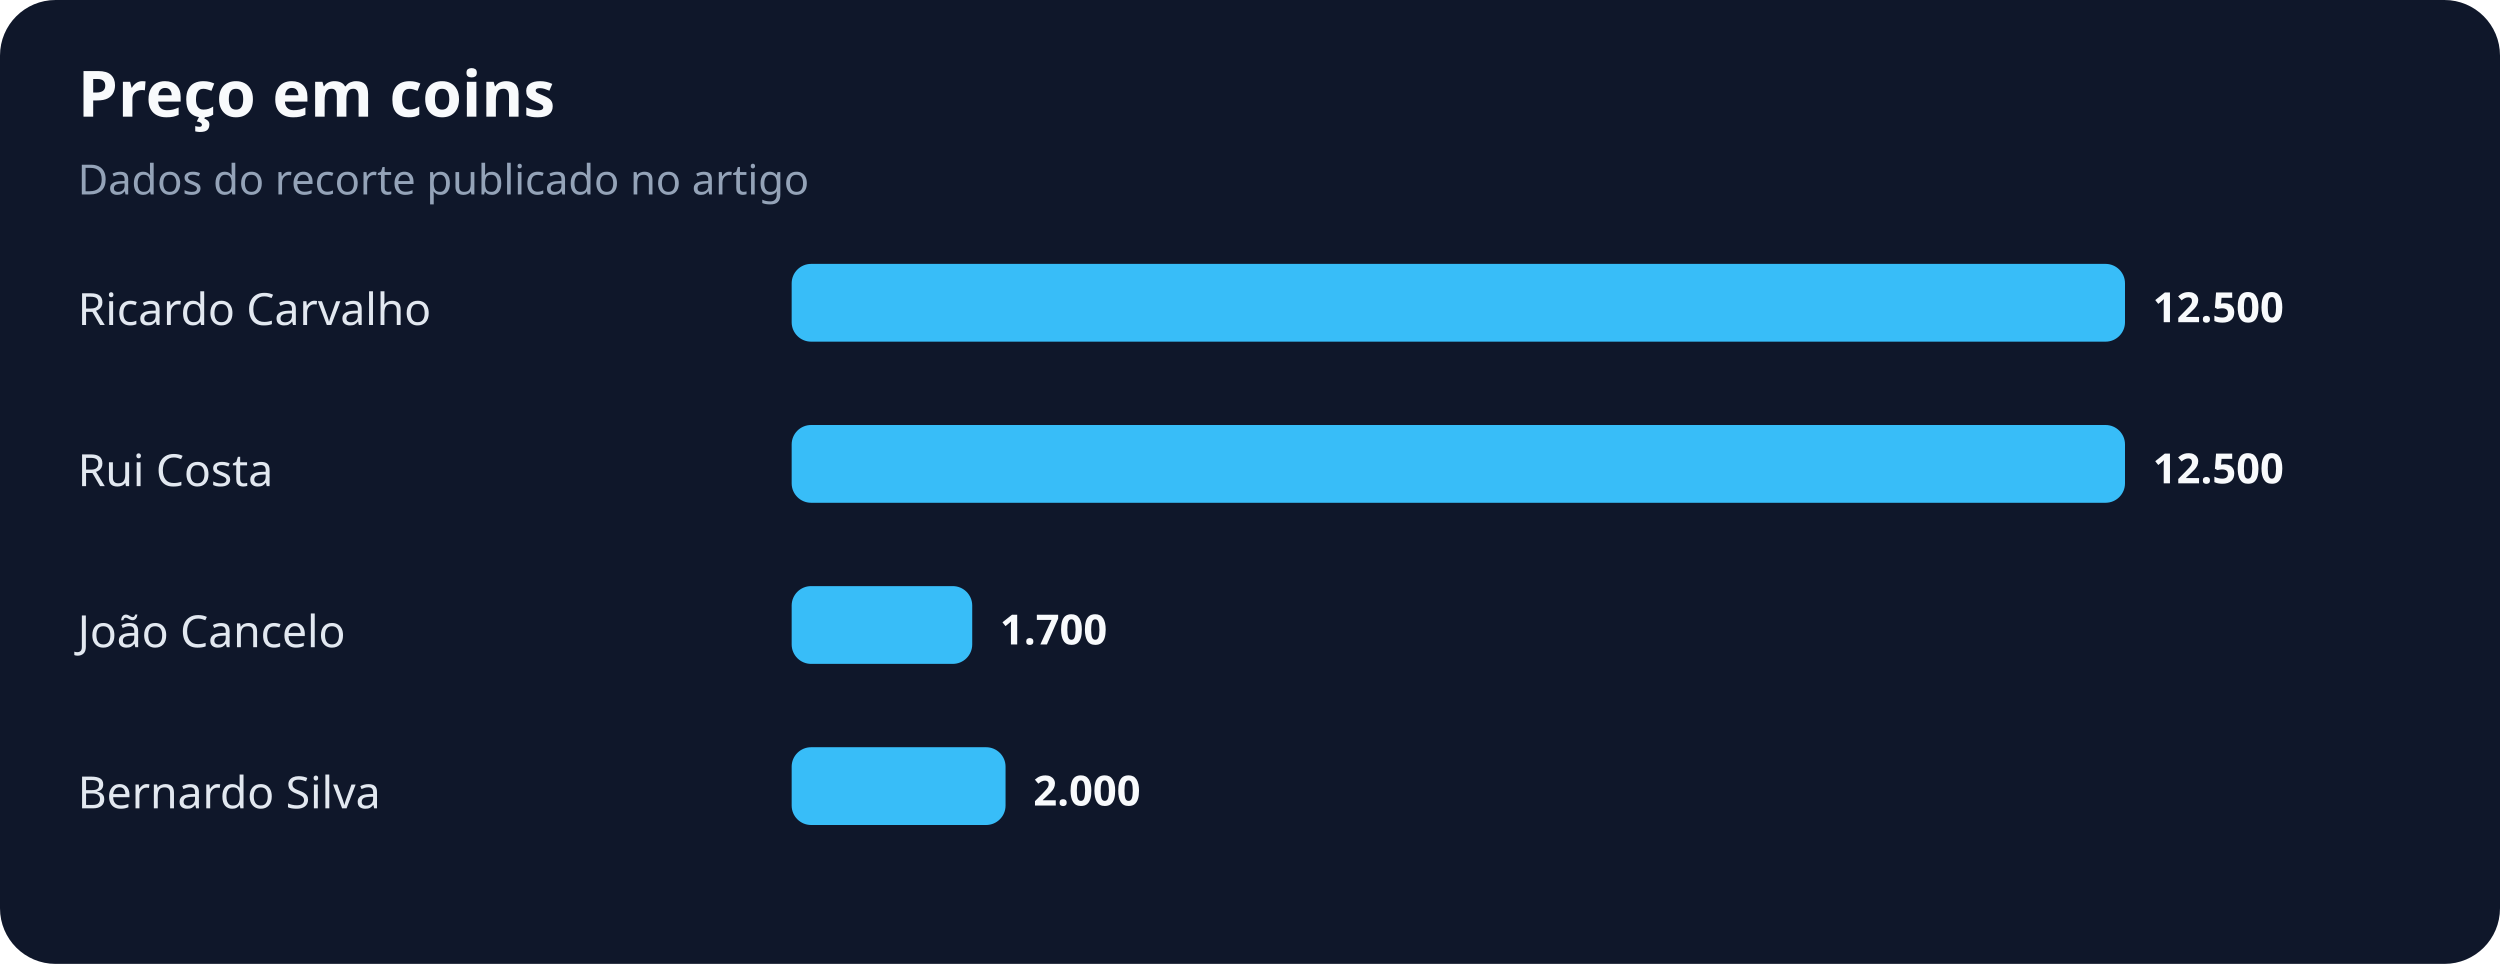
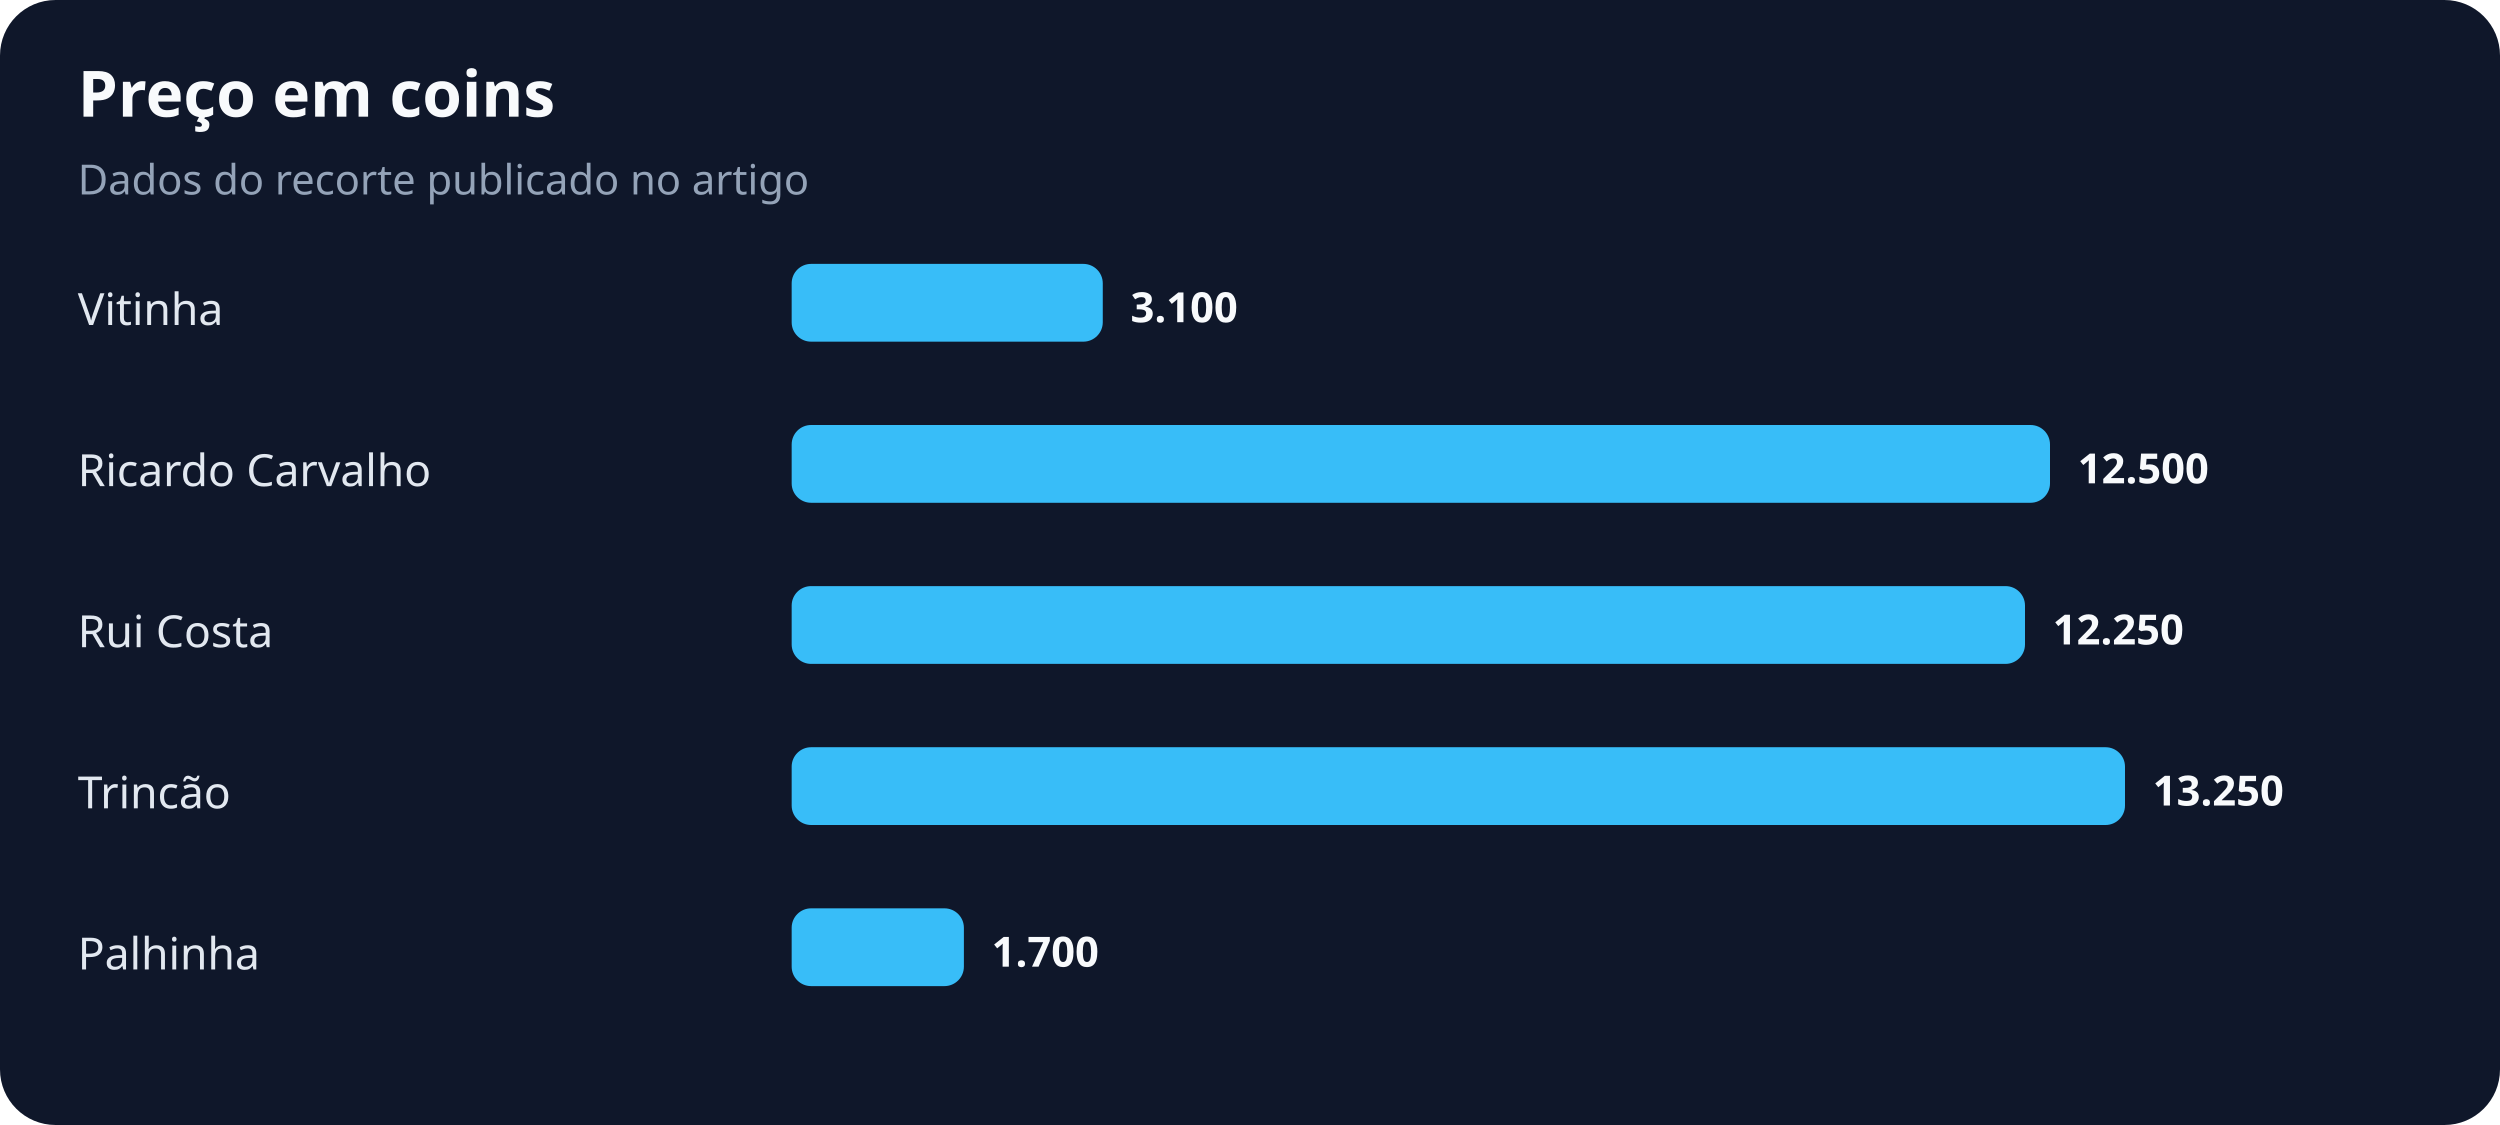
- <svg xmlns="http://www.w3.org/2000/svg" width="900" height="347" viewBox="0 0 900 347" role="img" aria-labelledby="title desc">
+ <svg xmlns="http://www.w3.org/2000/svg" width="900" height="405" viewBox="0 0 900 405" role="img" aria-labelledby="title desc">
  <rect width="100%" height="100%" rx="20" fill="#0f172a" />
  <text x="28" y="42" fill="#f8fafc" font-family="system-ui,sans-serif" font-size="23" font-weight="700">Preço em coins</text>
  <text x="28" y="70" fill="#94a3b8" font-family="system-ui,sans-serif" font-size="15">Dados do recorte publicado no artigo</text>
-   <text x="28" y="117" fill="#e2e8f0" font-family="system-ui,sans-serif" font-size="16">Ricardo Carvalho</text>
-   <rect x="285" y="95" width="480" height="28" rx="7" fill="#38bdf8" />
-   <text x="775" y="116" fill="#f8fafc" font-family="system-ui,sans-serif" font-size="15" font-weight="700">12.500</text>
-   <text x="28" y="175" fill="#e2e8f0" font-family="system-ui,sans-serif" font-size="16">Rui Costa</text>
-   <rect x="285" y="153" width="480" height="28" rx="7" fill="#38bdf8" />
-   <text x="775" y="174" fill="#f8fafc" font-family="system-ui,sans-serif" font-size="15" font-weight="700">12.500</text>
-   <text x="28" y="233" fill="#e2e8f0" font-family="system-ui,sans-serif" font-size="16">João Cancelo</text>
-   <rect x="285" y="211" width="65" height="28" rx="7" fill="#38bdf8" />
-   <text x="360" y="232" fill="#f8fafc" font-family="system-ui,sans-serif" font-size="15" font-weight="700">1.700</text>
-   <text x="28" y="291" fill="#e2e8f0" font-family="system-ui,sans-serif" font-size="16">Bernardo Silva</text>
-   <rect x="285" y="269" width="77" height="28" rx="7" fill="#38bdf8" />
-   <text x="372" y="290" fill="#f8fafc" font-family="system-ui,sans-serif" font-size="15" font-weight="700">2.000</text>
+   <text x="28" y="117" fill="#e2e8f0" font-family="system-ui,sans-serif" font-size="16">Vitinha</text>
+   <rect x="285" y="95" width="112" height="28" rx="7" fill="#38bdf8" />
+   <text x="407" y="116" fill="#f8fafc" font-family="system-ui,sans-serif" font-size="15" font-weight="700">3.100</text>
+   <text x="28" y="175" fill="#e2e8f0" font-family="system-ui,sans-serif" font-size="16">Ricardo Carvalho</text>
+   <rect x="285" y="153" width="453" height="28" rx="7" fill="#38bdf8" />
+   <text x="748" y="174" fill="#f8fafc" font-family="system-ui,sans-serif" font-size="15" font-weight="700">12.500</text>
+   <text x="28" y="233" fill="#e2e8f0" font-family="system-ui,sans-serif" font-size="16">Rui Costa</text>
+   <rect x="285" y="211" width="444" height="28" rx="7" fill="#38bdf8" />
+   <text x="739" y="232" fill="#f8fafc" font-family="system-ui,sans-serif" font-size="15" font-weight="700">12.250</text>
+   <text x="28" y="291" fill="#e2e8f0" font-family="system-ui,sans-serif" font-size="16">Trincão</text>
+   <rect x="285" y="269" width="480" height="28" rx="7" fill="#38bdf8" />
+   <text x="775" y="290" fill="#f8fafc" font-family="system-ui,sans-serif" font-size="15" font-weight="700">13.250</text>
+   <text x="28" y="349" fill="#e2e8f0" font-family="system-ui,sans-serif" font-size="16">Palhinha</text>
+   <rect x="285" y="327" width="62" height="28" rx="7" fill="#38bdf8" />
+   <text x="357" y="348" fill="#f8fafc" font-family="system-ui,sans-serif" font-size="15" font-weight="700">1.700</text>
</svg>
